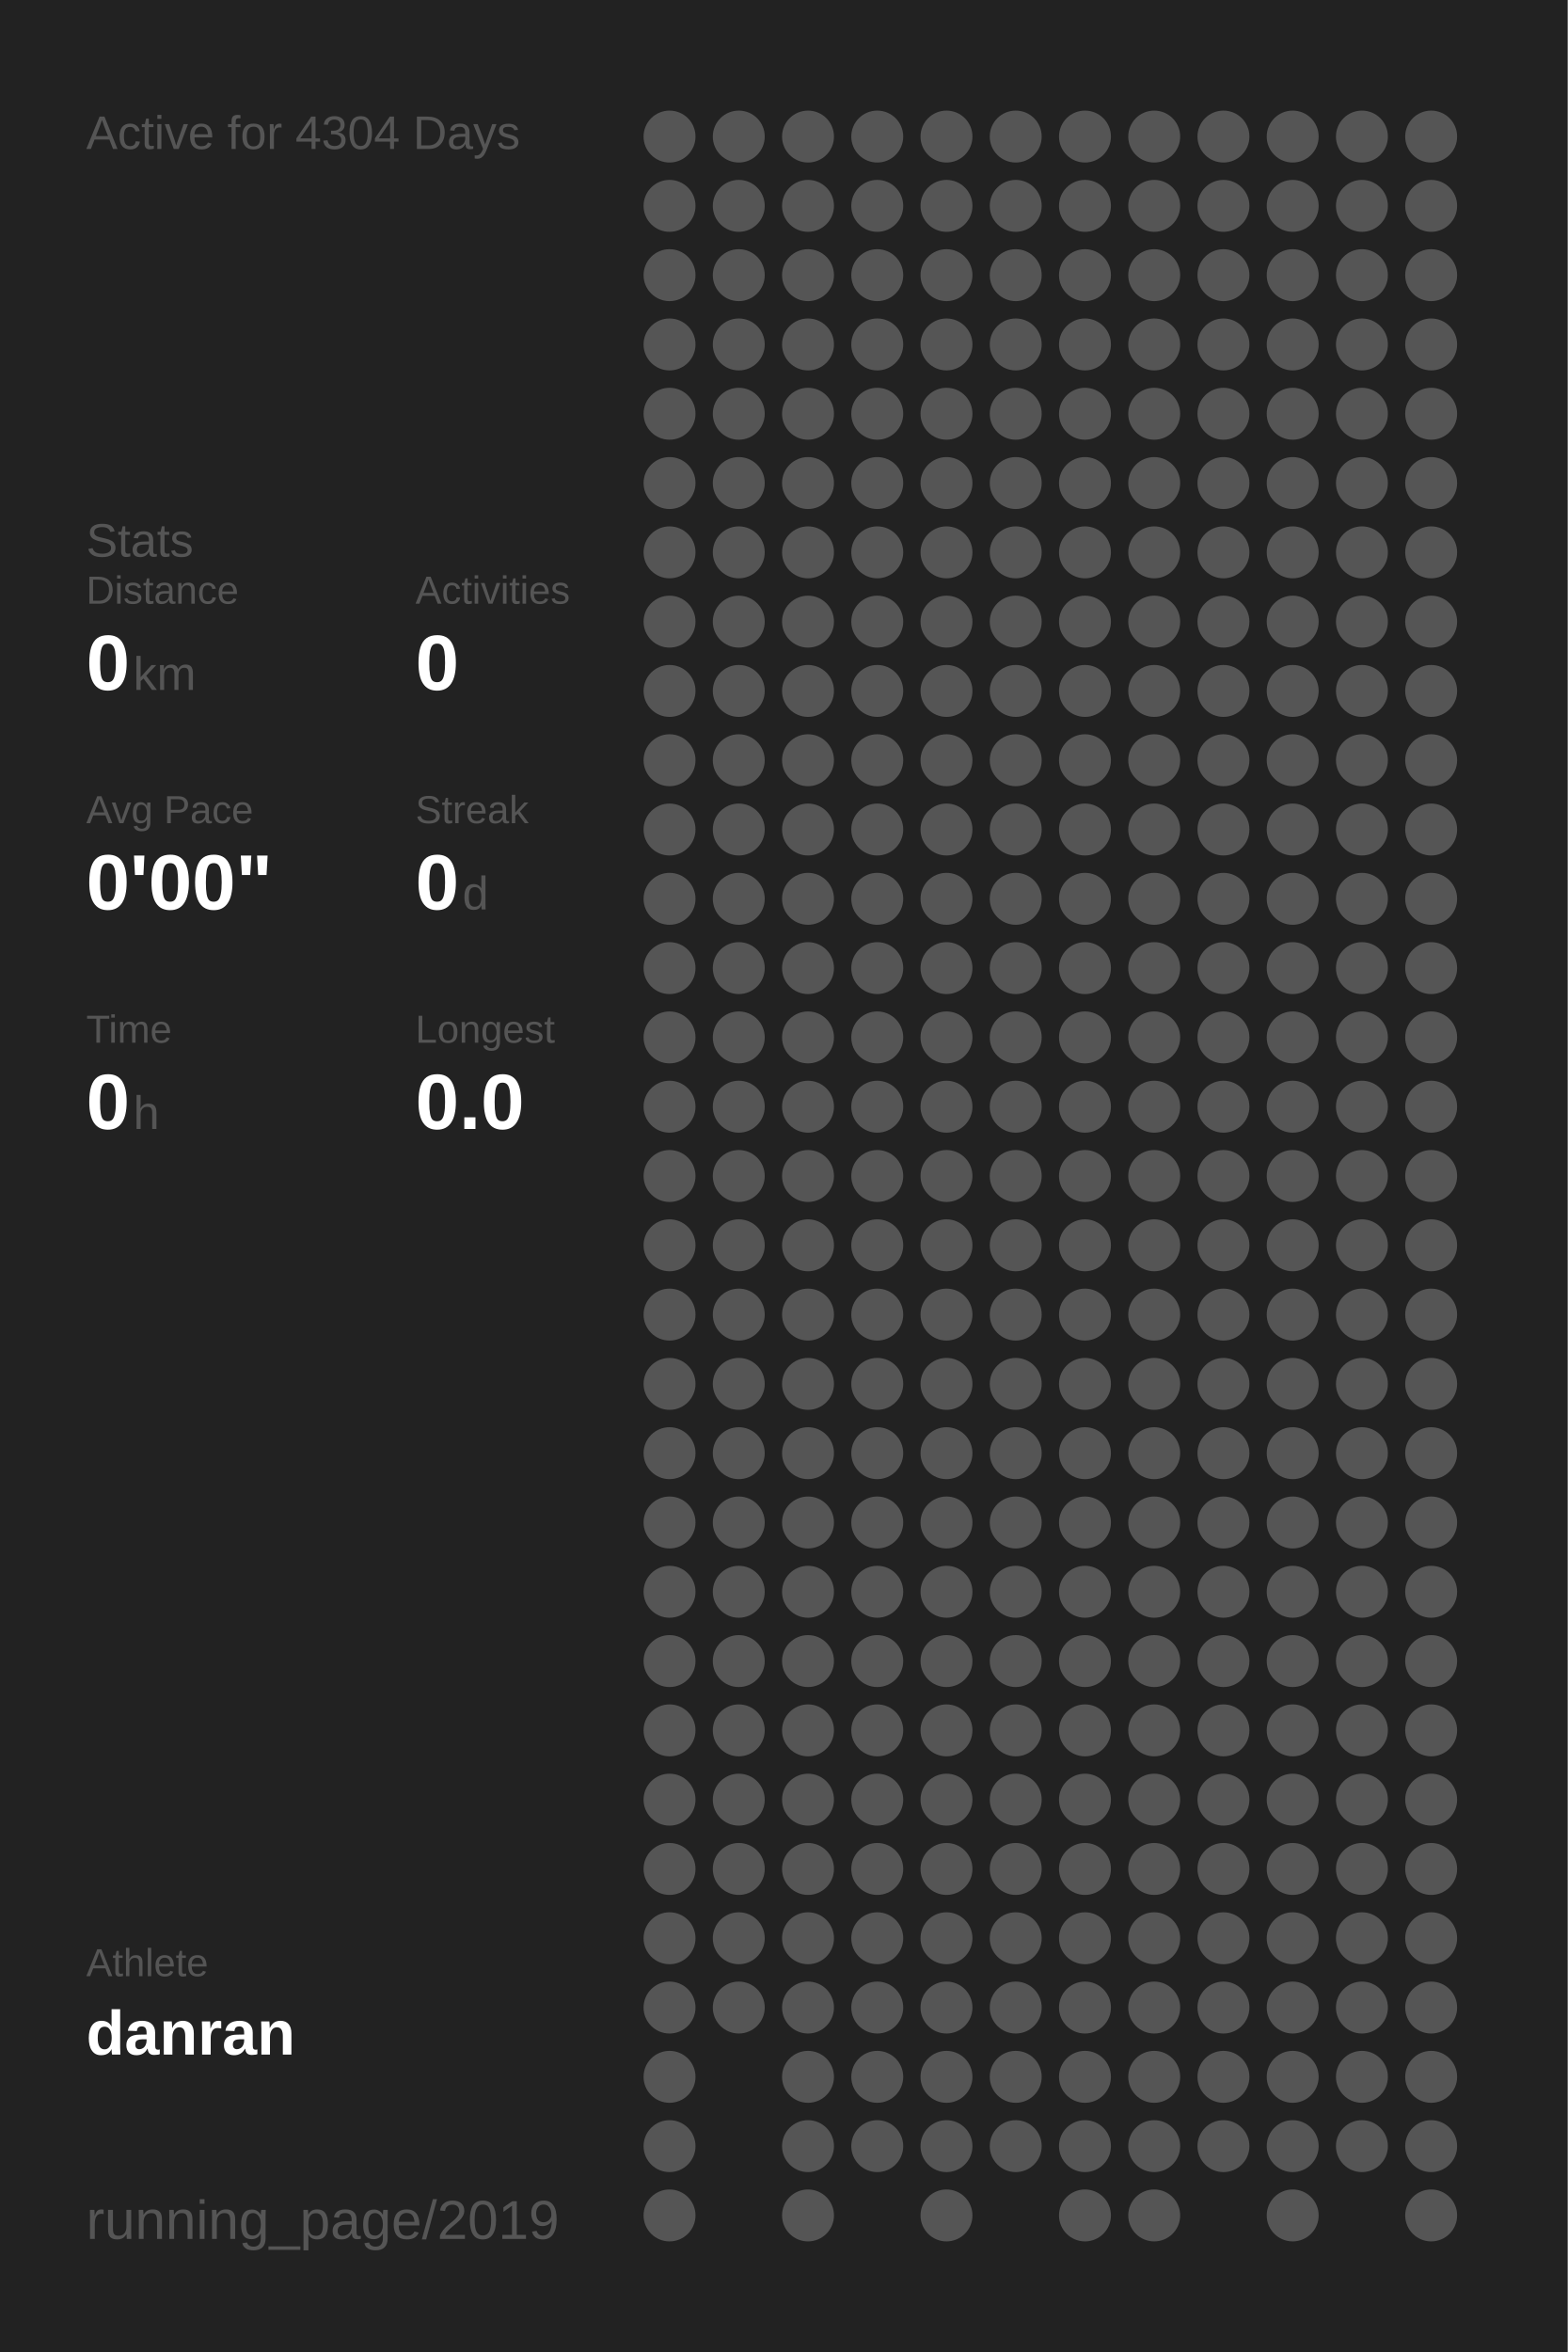
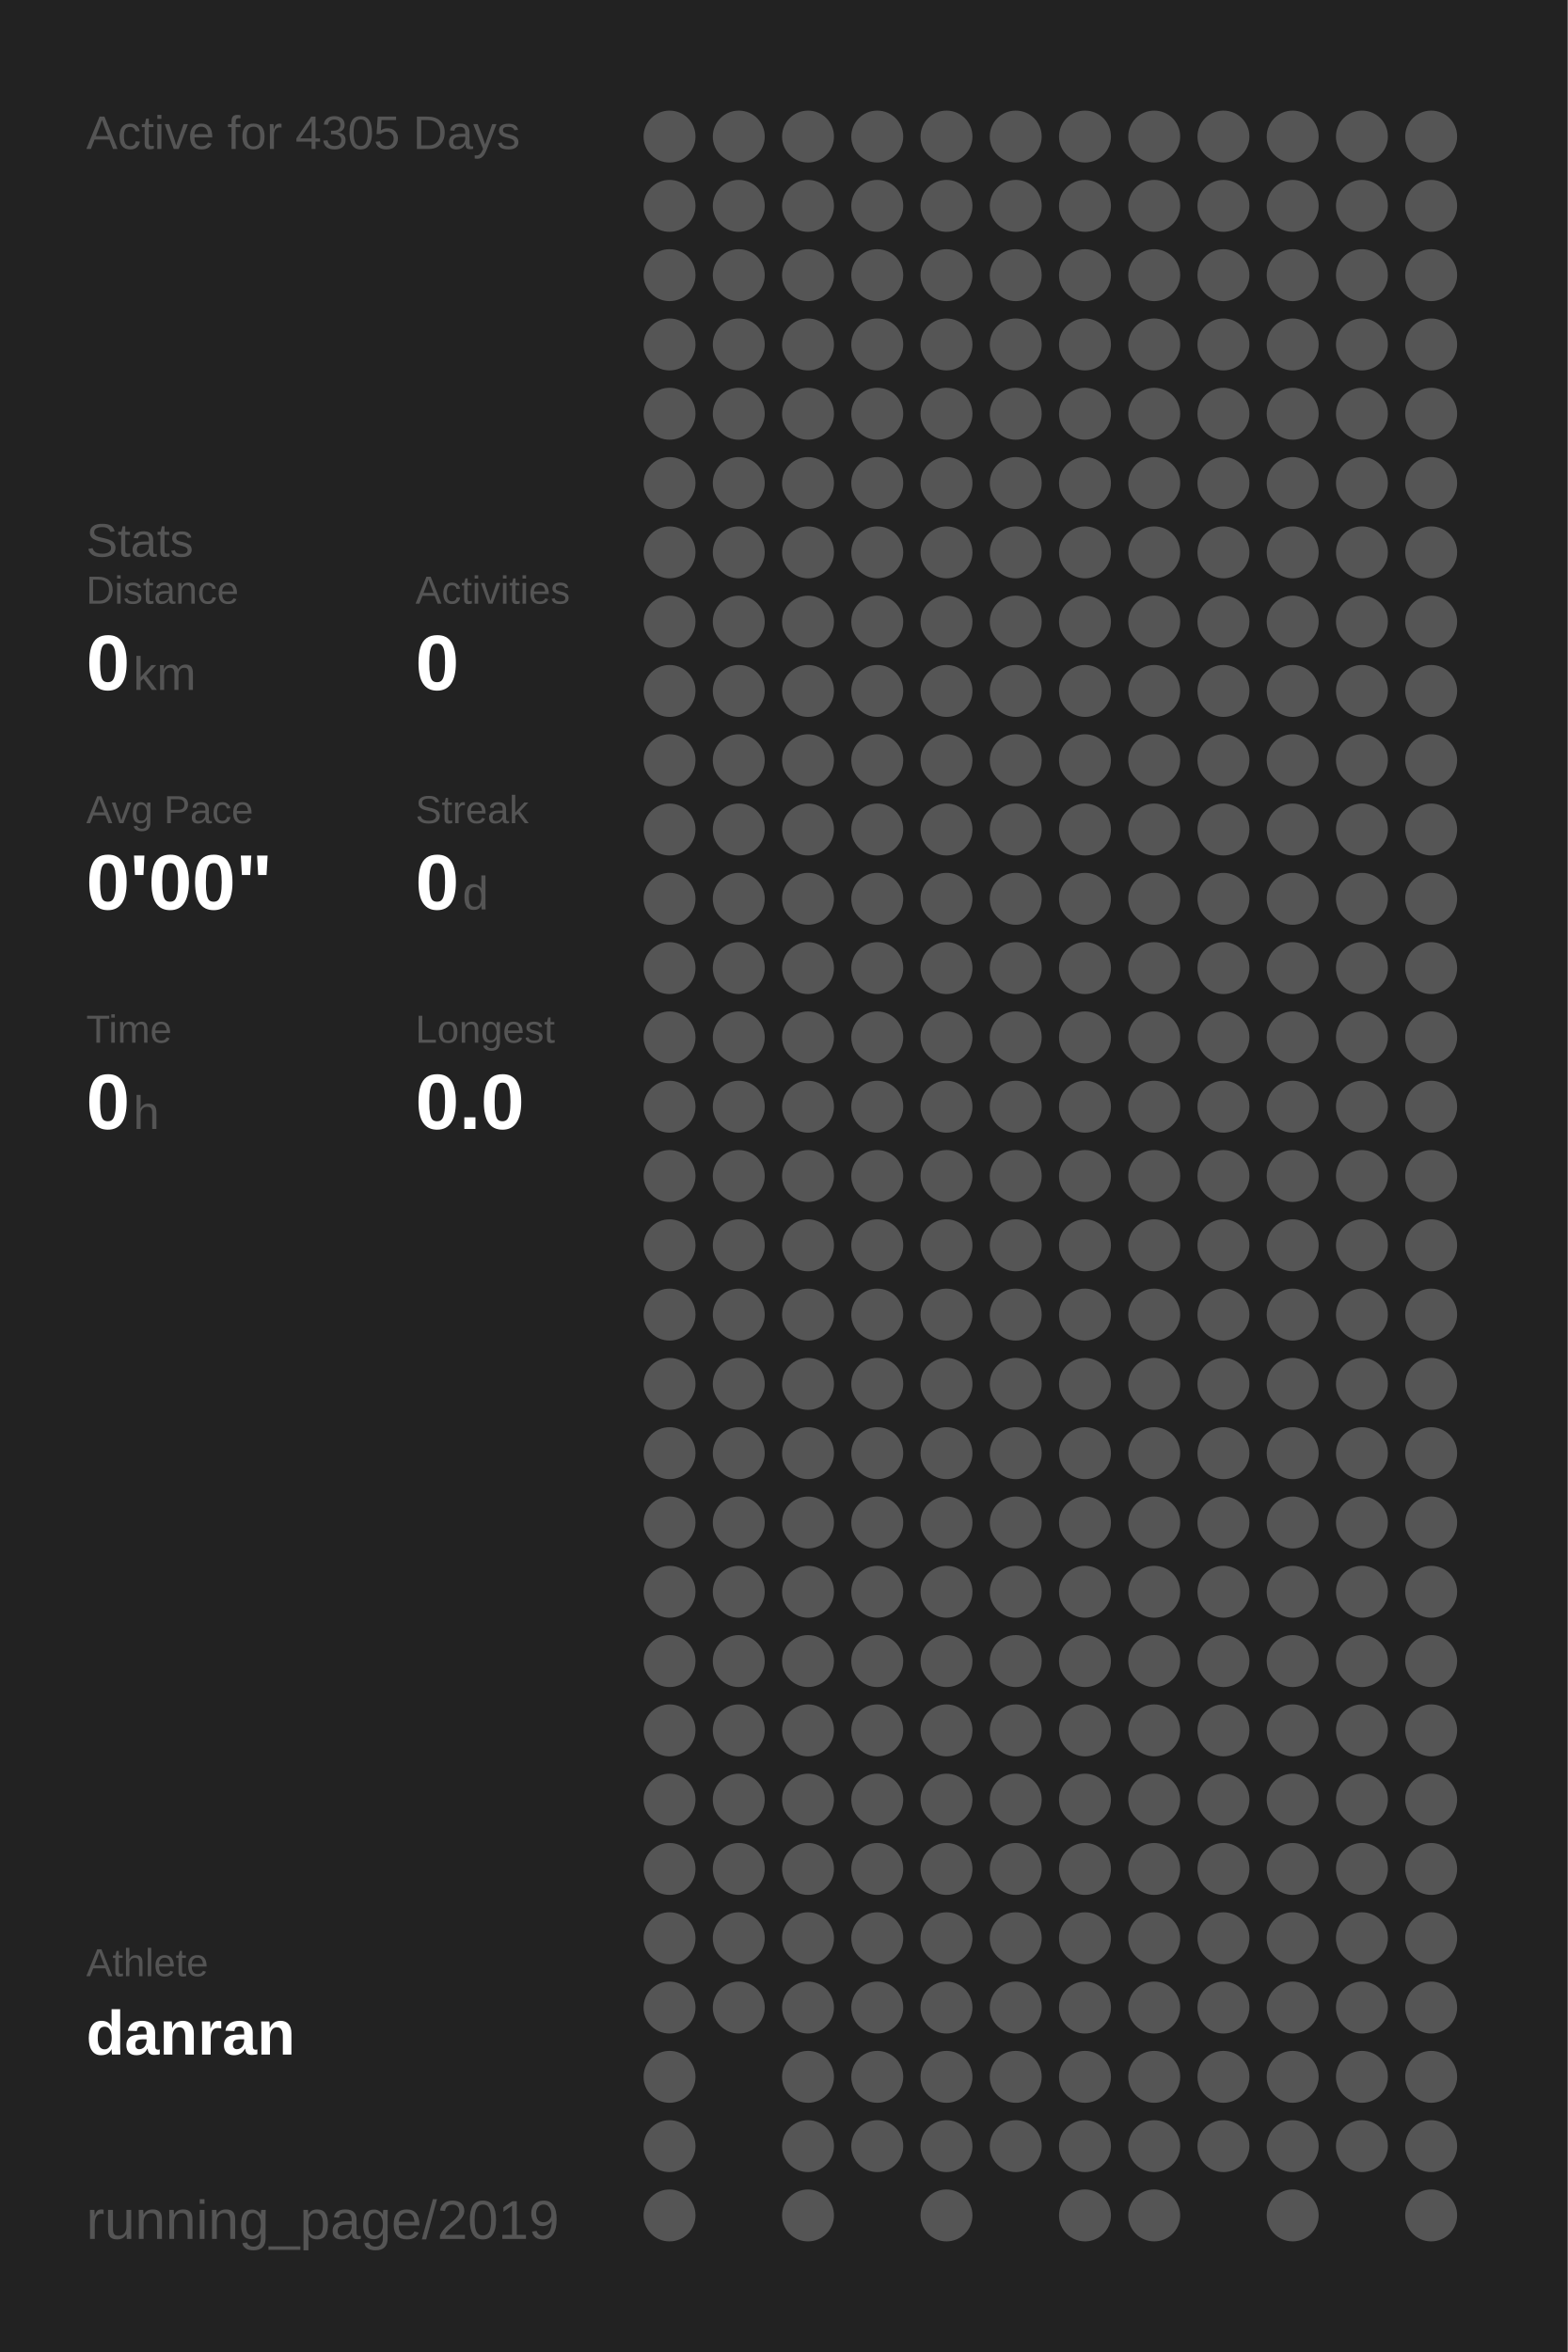
<svg xmlns="http://www.w3.org/2000/svg" baseProfile="full" height="300mm" version="1.1" viewBox="0,0,200,300" width="200mm">
  <defs />
  <rect fill="#222222" height="300" width="200" x="0" y="0" />
-   <text fill="#555555" style="font-size:6px; font-family:Arial;" x="11" y="19">Active for 4304 Days</text>
+   <text fill="#555555" style="font-size:6px; font-family:Arial;" x="11" y="19">Active for 4305 Days</text>
  <text fill="#555555" style="font-size:6px; font-family:Arial;" x="11" y="71">Stats</text>
  <text fill="#555555" style="font-size:5px; font-family:Arial;" x="11" y="77">Distance</text>
  <text fill="#FFFFFF" style="font-size:10px; font-family:Arial; font-weight:bold;" x="11" y="88">0</text>
  <text fill="#555555" style="font-size:6px; font-family:Arial;" x="17" y="88">km</text>
  <text fill="#555555" style="font-size:5px; font-family:Arial;" x="53" y="77">Activities</text>
  <text fill="#FFFFFF" style="font-size:10px; font-family:Arial; font-weight:bold;" x="53" y="88">0</text>
  <text fill="#555555" style="font-size:5px; font-family:Arial;" x="11" y="105">Avg Pace</text>
  <text fill="#FFFFFF" style="font-size:10px; font-family:Arial; font-weight:bold;" x="11" y="116">0'00"</text>
  <text fill="#555555" style="font-size:5px; font-family:Arial;" x="53" y="105">Streak</text>
  <text fill="#FFFFFF" style="font-size:10px; font-family:Arial; font-weight:bold;" x="53" y="116">0</text>
  <text fill="#555555" style="font-size:6px; font-family:Arial;" x="59" y="116">d</text>
  <text fill="#555555" style="font-size:5px; font-family:Arial;" x="11" y="133">Time</text>
  <text fill="#FFFFFF" style="font-size:10px; font-family:Arial; font-weight:bold;" x="11" y="144">0</text>
  <text fill="#555555" style="font-size:6px; font-family:Arial;" x="17" y="144">h</text>
  <text fill="#555555" style="font-size:5px; font-family:Arial;" x="53" y="133">Longest</text>
  <text fill="#FFFFFF" style="font-size:10px; font-family:Arial; font-weight:bold;" x="53" y="144">0.0</text>
  <text fill="#555555" style="font-size:5px; font-family:Arial;" x="11" y="252.065">Athlete</text>
  <text fill="#FFFFFF" style="font-size:8px; font-family:Arial; font-weight:bold;" x="11" y="262.065">danran</text>
  <text fill="#555555" style="font-size:7px; font-family:Arial;" x="11" y="285.581">running_page/2019</text>
  <circle cx="85.417" cy="17.419" fill="#555555" r="3.312" />
  <circle cx="85.417" cy="26.258" fill="#555555" r="3.312" />
  <circle cx="85.417" cy="35.097" fill="#555555" r="3.312" />
  <circle cx="85.417" cy="43.935" fill="#555555" r="3.312" />
  <circle cx="85.417" cy="52.774" fill="#555555" r="3.312" />
  <circle cx="85.417" cy="61.613" fill="#555555" r="3.312" />
  <circle cx="85.417" cy="70.452" fill="#555555" r="3.312" />
  <circle cx="85.417" cy="79.29" fill="#555555" r="3.312" />
  <circle cx="85.417" cy="88.129" fill="#555555" r="3.312" />
  <circle cx="85.417" cy="96.968" fill="#555555" r="3.312" />
  <circle cx="85.417" cy="105.806" fill="#555555" r="3.312" />
  <circle cx="85.417" cy="114.645" fill="#555555" r="3.312" />
  <circle cx="85.417" cy="123.484" fill="#555555" r="3.312" />
  <circle cx="85.417" cy="132.323" fill="#555555" r="3.312" />
  <circle cx="85.417" cy="141.161" fill="#555555" r="3.312" />
  <circle cx="85.417" cy="150" fill="#555555" r="3.312" />
  <circle cx="85.417" cy="158.839" fill="#555555" r="3.312" />
  <circle cx="85.417" cy="167.677" fill="#555555" r="3.312" />
  <circle cx="85.417" cy="176.516" fill="#555555" r="3.312" />
  <circle cx="85.417" cy="185.355" fill="#555555" r="3.312" />
  <circle cx="85.417" cy="194.194" fill="#555555" r="3.312" />
  <circle cx="85.417" cy="203.032" fill="#555555" r="3.312" />
  <circle cx="85.417" cy="211.871" fill="#555555" r="3.312" />
  <circle cx="85.417" cy="220.71" fill="#555555" r="3.312" />
  <circle cx="85.417" cy="229.548" fill="#555555" r="3.312" />
  <circle cx="85.417" cy="238.387" fill="#555555" r="3.312" />
  <circle cx="85.417" cy="247.226" fill="#555555" r="3.312" />
  <circle cx="85.417" cy="256.065" fill="#555555" r="3.312" />
  <circle cx="85.417" cy="264.903" fill="#555555" r="3.312" />
  <circle cx="85.417" cy="273.742" fill="#555555" r="3.312" />
  <circle cx="85.417" cy="282.581" fill="#555555" r="3.312" />
  <circle cx="94.25" cy="17.419" fill="#555555" r="3.312" />
  <circle cx="94.25" cy="26.258" fill="#555555" r="3.312" />
  <circle cx="94.25" cy="35.097" fill="#555555" r="3.312" />
  <circle cx="94.25" cy="43.935" fill="#555555" r="3.312" />
  <circle cx="94.25" cy="52.774" fill="#555555" r="3.312" />
  <circle cx="94.25" cy="61.613" fill="#555555" r="3.312" />
  <circle cx="94.25" cy="70.452" fill="#555555" r="3.312" />
  <circle cx="94.25" cy="79.29" fill="#555555" r="3.312" />
  <circle cx="94.25" cy="88.129" fill="#555555" r="3.312" />
  <circle cx="94.25" cy="96.968" fill="#555555" r="3.312" />
  <circle cx="94.25" cy="105.806" fill="#555555" r="3.312" />
  <circle cx="94.25" cy="114.645" fill="#555555" r="3.312" />
  <circle cx="94.25" cy="123.484" fill="#555555" r="3.312" />
  <circle cx="94.25" cy="132.323" fill="#555555" r="3.312" />
  <circle cx="94.25" cy="141.161" fill="#555555" r="3.312" />
  <circle cx="94.25" cy="150" fill="#555555" r="3.312" />
  <circle cx="94.25" cy="158.839" fill="#555555" r="3.312" />
  <circle cx="94.25" cy="167.677" fill="#555555" r="3.312" />
  <circle cx="94.25" cy="176.516" fill="#555555" r="3.312" />
  <circle cx="94.25" cy="185.355" fill="#555555" r="3.312" />
  <circle cx="94.25" cy="194.194" fill="#555555" r="3.312" />
  <circle cx="94.25" cy="203.032" fill="#555555" r="3.312" />
  <circle cx="94.25" cy="211.871" fill="#555555" r="3.312" />
  <circle cx="94.25" cy="220.71" fill="#555555" r="3.312" />
  <circle cx="94.25" cy="229.548" fill="#555555" r="3.312" />
  <circle cx="94.25" cy="238.387" fill="#555555" r="3.312" />
  <circle cx="94.25" cy="247.226" fill="#555555" r="3.312" />
  <circle cx="94.25" cy="256.065" fill="#555555" r="3.312" />
  <circle cx="103.083" cy="17.419" fill="#555555" r="3.312" />
  <circle cx="103.083" cy="26.258" fill="#555555" r="3.312" />
  <circle cx="103.083" cy="35.097" fill="#555555" r="3.312" />
  <circle cx="103.083" cy="43.935" fill="#555555" r="3.312" />
  <circle cx="103.083" cy="52.774" fill="#555555" r="3.312" />
  <circle cx="103.083" cy="61.613" fill="#555555" r="3.312" />
  <circle cx="103.083" cy="70.452" fill="#555555" r="3.312" />
  <circle cx="103.083" cy="79.29" fill="#555555" r="3.312" />
  <circle cx="103.083" cy="88.129" fill="#555555" r="3.312" />
  <circle cx="103.083" cy="96.968" fill="#555555" r="3.312" />
  <circle cx="103.083" cy="105.806" fill="#555555" r="3.312" />
  <circle cx="103.083" cy="114.645" fill="#555555" r="3.312" />
  <circle cx="103.083" cy="123.484" fill="#555555" r="3.312" />
  <circle cx="103.083" cy="132.323" fill="#555555" r="3.312" />
  <circle cx="103.083" cy="141.161" fill="#555555" r="3.312" />
  <circle cx="103.083" cy="150" fill="#555555" r="3.312" />
  <circle cx="103.083" cy="158.839" fill="#555555" r="3.312" />
  <circle cx="103.083" cy="167.677" fill="#555555" r="3.312" />
  <circle cx="103.083" cy="176.516" fill="#555555" r="3.312" />
  <circle cx="103.083" cy="185.355" fill="#555555" r="3.312" />
  <circle cx="103.083" cy="194.194" fill="#555555" r="3.312" />
  <circle cx="103.083" cy="203.032" fill="#555555" r="3.312" />
  <circle cx="103.083" cy="211.871" fill="#555555" r="3.312" />
  <circle cx="103.083" cy="220.71" fill="#555555" r="3.312" />
  <circle cx="103.083" cy="229.548" fill="#555555" r="3.312" />
  <circle cx="103.083" cy="238.387" fill="#555555" r="3.312" />
  <circle cx="103.083" cy="247.226" fill="#555555" r="3.312" />
  <circle cx="103.083" cy="256.065" fill="#555555" r="3.312" />
  <circle cx="103.083" cy="264.903" fill="#555555" r="3.312" />
  <circle cx="103.083" cy="273.742" fill="#555555" r="3.312" />
  <circle cx="103.083" cy="282.581" fill="#555555" r="3.312" />
  <circle cx="111.917" cy="17.419" fill="#555555" r="3.312" />
  <circle cx="111.917" cy="26.258" fill="#555555" r="3.312" />
  <circle cx="111.917" cy="35.097" fill="#555555" r="3.312" />
  <circle cx="111.917" cy="43.935" fill="#555555" r="3.312" />
  <circle cx="111.917" cy="52.774" fill="#555555" r="3.312" />
  <circle cx="111.917" cy="61.613" fill="#555555" r="3.312" />
  <circle cx="111.917" cy="70.452" fill="#555555" r="3.312" />
  <circle cx="111.917" cy="79.29" fill="#555555" r="3.312" />
  <circle cx="111.917" cy="88.129" fill="#555555" r="3.312" />
  <circle cx="111.917" cy="96.968" fill="#555555" r="3.312" />
  <circle cx="111.917" cy="105.806" fill="#555555" r="3.312" />
  <circle cx="111.917" cy="114.645" fill="#555555" r="3.312" />
  <circle cx="111.917" cy="123.484" fill="#555555" r="3.312" />
  <circle cx="111.917" cy="132.323" fill="#555555" r="3.312" />
  <circle cx="111.917" cy="141.161" fill="#555555" r="3.312" />
  <circle cx="111.917" cy="150" fill="#555555" r="3.312" />
  <circle cx="111.917" cy="158.839" fill="#555555" r="3.312" />
  <circle cx="111.917" cy="167.677" fill="#555555" r="3.312" />
  <circle cx="111.917" cy="176.516" fill="#555555" r="3.312" />
  <circle cx="111.917" cy="185.355" fill="#555555" r="3.312" />
  <circle cx="111.917" cy="194.194" fill="#555555" r="3.312" />
  <circle cx="111.917" cy="203.032" fill="#555555" r="3.312" />
  <circle cx="111.917" cy="211.871" fill="#555555" r="3.312" />
  <circle cx="111.917" cy="220.71" fill="#555555" r="3.312" />
  <circle cx="111.917" cy="229.548" fill="#555555" r="3.312" />
  <circle cx="111.917" cy="238.387" fill="#555555" r="3.312" />
  <circle cx="111.917" cy="247.226" fill="#555555" r="3.312" />
  <circle cx="111.917" cy="256.065" fill="#555555" r="3.312" />
  <circle cx="111.917" cy="264.903" fill="#555555" r="3.312" />
  <circle cx="111.917" cy="273.742" fill="#555555" r="3.312" />
  <circle cx="120.75" cy="17.419" fill="#555555" r="3.312" />
  <circle cx="120.75" cy="26.258" fill="#555555" r="3.312" />
  <circle cx="120.75" cy="35.097" fill="#555555" r="3.312" />
  <circle cx="120.75" cy="43.935" fill="#555555" r="3.312" />
  <circle cx="120.75" cy="52.774" fill="#555555" r="3.312" />
  <circle cx="120.75" cy="61.613" fill="#555555" r="3.312" />
  <circle cx="120.75" cy="70.452" fill="#555555" r="3.312" />
  <circle cx="120.75" cy="79.29" fill="#555555" r="3.312" />
  <circle cx="120.75" cy="88.129" fill="#555555" r="3.312" />
  <circle cx="120.75" cy="96.968" fill="#555555" r="3.312" />
  <circle cx="120.75" cy="105.806" fill="#555555" r="3.312" />
  <circle cx="120.75" cy="114.645" fill="#555555" r="3.312" />
  <circle cx="120.75" cy="123.484" fill="#555555" r="3.312" />
  <circle cx="120.75" cy="132.323" fill="#555555" r="3.312" />
  <circle cx="120.75" cy="141.161" fill="#555555" r="3.312" />
  <circle cx="120.75" cy="150" fill="#555555" r="3.312" />
  <circle cx="120.75" cy="158.839" fill="#555555" r="3.312" />
  <circle cx="120.75" cy="167.677" fill="#555555" r="3.312" />
  <circle cx="120.75" cy="176.516" fill="#555555" r="3.312" />
  <circle cx="120.75" cy="185.355" fill="#555555" r="3.312" />
  <circle cx="120.75" cy="194.194" fill="#555555" r="3.312" />
  <circle cx="120.75" cy="203.032" fill="#555555" r="3.312" />
  <circle cx="120.75" cy="211.871" fill="#555555" r="3.312" />
  <circle cx="120.75" cy="220.71" fill="#555555" r="3.312" />
  <circle cx="120.75" cy="229.548" fill="#555555" r="3.312" />
  <circle cx="120.75" cy="238.387" fill="#555555" r="3.312" />
  <circle cx="120.75" cy="247.226" fill="#555555" r="3.312" />
  <circle cx="120.75" cy="256.065" fill="#555555" r="3.312" />
  <circle cx="120.75" cy="264.903" fill="#555555" r="3.312" />
  <circle cx="120.75" cy="273.742" fill="#555555" r="3.312" />
  <circle cx="120.75" cy="282.581" fill="#555555" r="3.312" />
  <circle cx="129.583" cy="17.419" fill="#555555" r="3.312" />
  <circle cx="129.583" cy="26.258" fill="#555555" r="3.312" />
  <circle cx="129.583" cy="35.097" fill="#555555" r="3.312" />
  <circle cx="129.583" cy="43.935" fill="#555555" r="3.312" />
  <circle cx="129.583" cy="52.774" fill="#555555" r="3.312" />
  <circle cx="129.583" cy="61.613" fill="#555555" r="3.312" />
  <circle cx="129.583" cy="70.452" fill="#555555" r="3.312" />
  <circle cx="129.583" cy="79.29" fill="#555555" r="3.312" />
  <circle cx="129.583" cy="88.129" fill="#555555" r="3.312" />
  <circle cx="129.583" cy="96.968" fill="#555555" r="3.312" />
  <circle cx="129.583" cy="105.806" fill="#555555" r="3.312" />
  <circle cx="129.583" cy="114.645" fill="#555555" r="3.312" />
  <circle cx="129.583" cy="123.484" fill="#555555" r="3.312" />
  <circle cx="129.583" cy="132.323" fill="#555555" r="3.312" />
  <circle cx="129.583" cy="141.161" fill="#555555" r="3.312" />
  <circle cx="129.583" cy="150" fill="#555555" r="3.312" />
  <circle cx="129.583" cy="158.839" fill="#555555" r="3.312" />
  <circle cx="129.583" cy="167.677" fill="#555555" r="3.312" />
  <circle cx="129.583" cy="176.516" fill="#555555" r="3.312" />
  <circle cx="129.583" cy="185.355" fill="#555555" r="3.312" />
  <circle cx="129.583" cy="194.194" fill="#555555" r="3.312" />
  <circle cx="129.583" cy="203.032" fill="#555555" r="3.312" />
  <circle cx="129.583" cy="211.871" fill="#555555" r="3.312" />
  <circle cx="129.583" cy="220.71" fill="#555555" r="3.312" />
  <circle cx="129.583" cy="229.548" fill="#555555" r="3.312" />
  <circle cx="129.583" cy="238.387" fill="#555555" r="3.312" />
  <circle cx="129.583" cy="247.226" fill="#555555" r="3.312" />
  <circle cx="129.583" cy="256.065" fill="#555555" r="3.312" />
  <circle cx="129.583" cy="264.903" fill="#555555" r="3.312" />
  <circle cx="129.583" cy="273.742" fill="#555555" r="3.312" />
  <circle cx="138.417" cy="17.419" fill="#555555" r="3.312" />
  <circle cx="138.417" cy="26.258" fill="#555555" r="3.312" />
  <circle cx="138.417" cy="35.097" fill="#555555" r="3.312" />
  <circle cx="138.417" cy="43.935" fill="#555555" r="3.312" />
  <circle cx="138.417" cy="52.774" fill="#555555" r="3.312" />
  <circle cx="138.417" cy="61.613" fill="#555555" r="3.312" />
  <circle cx="138.417" cy="70.452" fill="#555555" r="3.312" />
  <circle cx="138.417" cy="79.29" fill="#555555" r="3.312" />
  <circle cx="138.417" cy="88.129" fill="#555555" r="3.312" />
  <circle cx="138.417" cy="96.968" fill="#555555" r="3.312" />
  <circle cx="138.417" cy="105.806" fill="#555555" r="3.312" />
  <circle cx="138.417" cy="114.645" fill="#555555" r="3.312" />
  <circle cx="138.417" cy="123.484" fill="#555555" r="3.312" />
  <circle cx="138.417" cy="132.323" fill="#555555" r="3.312" />
  <circle cx="138.417" cy="141.161" fill="#555555" r="3.312" />
  <circle cx="138.417" cy="150" fill="#555555" r="3.312" />
  <circle cx="138.417" cy="158.839" fill="#555555" r="3.312" />
  <circle cx="138.417" cy="167.677" fill="#555555" r="3.312" />
  <circle cx="138.417" cy="176.516" fill="#555555" r="3.312" />
  <circle cx="138.417" cy="185.355" fill="#555555" r="3.312" />
  <circle cx="138.417" cy="194.194" fill="#555555" r="3.312" />
  <circle cx="138.417" cy="203.032" fill="#555555" r="3.312" />
  <circle cx="138.417" cy="211.871" fill="#555555" r="3.312" />
  <circle cx="138.417" cy="220.71" fill="#555555" r="3.312" />
  <circle cx="138.417" cy="229.548" fill="#555555" r="3.312" />
  <circle cx="138.417" cy="238.387" fill="#555555" r="3.312" />
  <circle cx="138.417" cy="247.226" fill="#555555" r="3.312" />
  <circle cx="138.417" cy="256.065" fill="#555555" r="3.312" />
  <circle cx="138.417" cy="264.903" fill="#555555" r="3.312" />
  <circle cx="138.417" cy="273.742" fill="#555555" r="3.312" />
  <circle cx="138.417" cy="282.581" fill="#555555" r="3.312" />
  <circle cx="147.25" cy="17.419" fill="#555555" r="3.312" />
  <circle cx="147.25" cy="26.258" fill="#555555" r="3.312" />
  <circle cx="147.25" cy="35.097" fill="#555555" r="3.312" />
  <circle cx="147.25" cy="43.935" fill="#555555" r="3.312" />
  <circle cx="147.25" cy="52.774" fill="#555555" r="3.312" />
  <circle cx="147.25" cy="61.613" fill="#555555" r="3.312" />
  <circle cx="147.25" cy="70.452" fill="#555555" r="3.312" />
  <circle cx="147.25" cy="79.29" fill="#555555" r="3.312" />
  <circle cx="147.25" cy="88.129" fill="#555555" r="3.312" />
  <circle cx="147.25" cy="96.968" fill="#555555" r="3.312" />
  <circle cx="147.25" cy="105.806" fill="#555555" r="3.312" />
  <circle cx="147.25" cy="114.645" fill="#555555" r="3.312" />
  <circle cx="147.25" cy="123.484" fill="#555555" r="3.312" />
  <circle cx="147.25" cy="132.323" fill="#555555" r="3.312" />
  <circle cx="147.25" cy="141.161" fill="#555555" r="3.312" />
  <circle cx="147.25" cy="150" fill="#555555" r="3.312" />
  <circle cx="147.25" cy="158.839" fill="#555555" r="3.312" />
  <circle cx="147.25" cy="167.677" fill="#555555" r="3.312" />
  <circle cx="147.25" cy="176.516" fill="#555555" r="3.312" />
  <circle cx="147.25" cy="185.355" fill="#555555" r="3.312" />
  <circle cx="147.25" cy="194.194" fill="#555555" r="3.312" />
  <circle cx="147.25" cy="203.032" fill="#555555" r="3.312" />
  <circle cx="147.25" cy="211.871" fill="#555555" r="3.312" />
  <circle cx="147.25" cy="220.71" fill="#555555" r="3.312" />
  <circle cx="147.25" cy="229.548" fill="#555555" r="3.312" />
  <circle cx="147.25" cy="238.387" fill="#555555" r="3.312" />
  <circle cx="147.25" cy="247.226" fill="#555555" r="3.312" />
  <circle cx="147.25" cy="256.065" fill="#555555" r="3.312" />
  <circle cx="147.25" cy="264.903" fill="#555555" r="3.312" />
  <circle cx="147.25" cy="273.742" fill="#555555" r="3.312" />
  <circle cx="147.25" cy="282.581" fill="#555555" r="3.312" />
  <circle cx="156.083" cy="17.419" fill="#555555" r="3.312" />
  <circle cx="156.083" cy="26.258" fill="#555555" r="3.312" />
  <circle cx="156.083" cy="35.097" fill="#555555" r="3.312" />
  <circle cx="156.083" cy="43.935" fill="#555555" r="3.312" />
  <circle cx="156.083" cy="52.774" fill="#555555" r="3.312" />
  <circle cx="156.083" cy="61.613" fill="#555555" r="3.312" />
  <circle cx="156.083" cy="70.452" fill="#555555" r="3.312" />
  <circle cx="156.083" cy="79.29" fill="#555555" r="3.312" />
  <circle cx="156.083" cy="88.129" fill="#555555" r="3.312" />
  <circle cx="156.083" cy="96.968" fill="#555555" r="3.312" />
  <circle cx="156.083" cy="105.806" fill="#555555" r="3.312" />
  <circle cx="156.083" cy="114.645" fill="#555555" r="3.312" />
  <circle cx="156.083" cy="123.484" fill="#555555" r="3.312" />
  <circle cx="156.083" cy="132.323" fill="#555555" r="3.312" />
  <circle cx="156.083" cy="141.161" fill="#555555" r="3.312" />
  <circle cx="156.083" cy="150" fill="#555555" r="3.312" />
  <circle cx="156.083" cy="158.839" fill="#555555" r="3.312" />
  <circle cx="156.083" cy="167.677" fill="#555555" r="3.312" />
  <circle cx="156.083" cy="176.516" fill="#555555" r="3.312" />
  <circle cx="156.083" cy="185.355" fill="#555555" r="3.312" />
  <circle cx="156.083" cy="194.194" fill="#555555" r="3.312" />
  <circle cx="156.083" cy="203.032" fill="#555555" r="3.312" />
  <circle cx="156.083" cy="211.871" fill="#555555" r="3.312" />
  <circle cx="156.083" cy="220.71" fill="#555555" r="3.312" />
  <circle cx="156.083" cy="229.548" fill="#555555" r="3.312" />
  <circle cx="156.083" cy="238.387" fill="#555555" r="3.312" />
  <circle cx="156.083" cy="247.226" fill="#555555" r="3.312" />
  <circle cx="156.083" cy="256.065" fill="#555555" r="3.312" />
  <circle cx="156.083" cy="264.903" fill="#555555" r="3.312" />
  <circle cx="156.083" cy="273.742" fill="#555555" r="3.312" />
  <circle cx="164.917" cy="17.419" fill="#555555" r="3.312" />
  <circle cx="164.917" cy="26.258" fill="#555555" r="3.312" />
  <circle cx="164.917" cy="35.097" fill="#555555" r="3.312" />
  <circle cx="164.917" cy="43.935" fill="#555555" r="3.312" />
  <circle cx="164.917" cy="52.774" fill="#555555" r="3.312" />
  <circle cx="164.917" cy="61.613" fill="#555555" r="3.312" />
  <circle cx="164.917" cy="70.452" fill="#555555" r="3.312" />
  <circle cx="164.917" cy="79.29" fill="#555555" r="3.312" />
  <circle cx="164.917" cy="88.129" fill="#555555" r="3.312" />
  <circle cx="164.917" cy="96.968" fill="#555555" r="3.312" />
  <circle cx="164.917" cy="105.806" fill="#555555" r="3.312" />
  <circle cx="164.917" cy="114.645" fill="#555555" r="3.312" />
  <circle cx="164.917" cy="123.484" fill="#555555" r="3.312" />
  <circle cx="164.917" cy="132.323" fill="#555555" r="3.312" />
  <circle cx="164.917" cy="141.161" fill="#555555" r="3.312" />
  <circle cx="164.917" cy="150" fill="#555555" r="3.312" />
  <circle cx="164.917" cy="158.839" fill="#555555" r="3.312" />
  <circle cx="164.917" cy="167.677" fill="#555555" r="3.312" />
  <circle cx="164.917" cy="176.516" fill="#555555" r="3.312" />
  <circle cx="164.917" cy="185.355" fill="#555555" r="3.312" />
  <circle cx="164.917" cy="194.194" fill="#555555" r="3.312" />
  <circle cx="164.917" cy="203.032" fill="#555555" r="3.312" />
  <circle cx="164.917" cy="211.871" fill="#555555" r="3.312" />
  <circle cx="164.917" cy="220.71" fill="#555555" r="3.312" />
  <circle cx="164.917" cy="229.548" fill="#555555" r="3.312" />
  <circle cx="164.917" cy="238.387" fill="#555555" r="3.312" />
  <circle cx="164.917" cy="247.226" fill="#555555" r="3.312" />
  <circle cx="164.917" cy="256.065" fill="#555555" r="3.312" />
  <circle cx="164.917" cy="264.903" fill="#555555" r="3.312" />
  <circle cx="164.917" cy="273.742" fill="#555555" r="3.312" />
  <circle cx="164.917" cy="282.581" fill="#555555" r="3.312" />
  <circle cx="173.75" cy="17.419" fill="#555555" r="3.312" />
  <circle cx="173.75" cy="26.258" fill="#555555" r="3.312" />
  <circle cx="173.75" cy="35.097" fill="#555555" r="3.312" />
  <circle cx="173.75" cy="43.935" fill="#555555" r="3.312" />
  <circle cx="173.75" cy="52.774" fill="#555555" r="3.312" />
  <circle cx="173.75" cy="61.613" fill="#555555" r="3.312" />
  <circle cx="173.75" cy="70.452" fill="#555555" r="3.312" />
  <circle cx="173.75" cy="79.29" fill="#555555" r="3.312" />
  <circle cx="173.75" cy="88.129" fill="#555555" r="3.312" />
  <circle cx="173.75" cy="96.968" fill="#555555" r="3.312" />
  <circle cx="173.75" cy="105.806" fill="#555555" r="3.312" />
  <circle cx="173.75" cy="114.645" fill="#555555" r="3.312" />
  <circle cx="173.75" cy="123.484" fill="#555555" r="3.312" />
  <circle cx="173.75" cy="132.323" fill="#555555" r="3.312" />
  <circle cx="173.75" cy="141.161" fill="#555555" r="3.312" />
  <circle cx="173.75" cy="150" fill="#555555" r="3.312" />
  <circle cx="173.75" cy="158.839" fill="#555555" r="3.312" />
  <circle cx="173.75" cy="167.677" fill="#555555" r="3.312" />
  <circle cx="173.75" cy="176.516" fill="#555555" r="3.312" />
  <circle cx="173.75" cy="185.355" fill="#555555" r="3.312" />
  <circle cx="173.75" cy="194.194" fill="#555555" r="3.312" />
  <circle cx="173.75" cy="203.032" fill="#555555" r="3.312" />
  <circle cx="173.75" cy="211.871" fill="#555555" r="3.312" />
  <circle cx="173.75" cy="220.71" fill="#555555" r="3.312" />
  <circle cx="173.75" cy="229.548" fill="#555555" r="3.312" />
  <circle cx="173.75" cy="238.387" fill="#555555" r="3.312" />
  <circle cx="173.75" cy="247.226" fill="#555555" r="3.312" />
  <circle cx="173.75" cy="256.065" fill="#555555" r="3.312" />
  <circle cx="173.75" cy="264.903" fill="#555555" r="3.312" />
  <circle cx="173.75" cy="273.742" fill="#555555" r="3.312" />
  <circle cx="182.583" cy="17.419" fill="#555555" r="3.312" />
  <circle cx="182.583" cy="26.258" fill="#555555" r="3.312" />
  <circle cx="182.583" cy="35.097" fill="#555555" r="3.312" />
  <circle cx="182.583" cy="43.935" fill="#555555" r="3.312" />
  <circle cx="182.583" cy="52.774" fill="#555555" r="3.312" />
  <circle cx="182.583" cy="61.613" fill="#555555" r="3.312" />
  <circle cx="182.583" cy="70.452" fill="#555555" r="3.312" />
  <circle cx="182.583" cy="79.29" fill="#555555" r="3.312" />
  <circle cx="182.583" cy="88.129" fill="#555555" r="3.312" />
  <circle cx="182.583" cy="96.968" fill="#555555" r="3.312" />
  <circle cx="182.583" cy="105.806" fill="#555555" r="3.312" />
  <circle cx="182.583" cy="114.645" fill="#555555" r="3.312" />
  <circle cx="182.583" cy="123.484" fill="#555555" r="3.312" />
  <circle cx="182.583" cy="132.323" fill="#555555" r="3.312" />
  <circle cx="182.583" cy="141.161" fill="#555555" r="3.312" />
  <circle cx="182.583" cy="150" fill="#555555" r="3.312" />
  <circle cx="182.583" cy="158.839" fill="#555555" r="3.312" />
  <circle cx="182.583" cy="167.677" fill="#555555" r="3.312" />
  <circle cx="182.583" cy="176.516" fill="#555555" r="3.312" />
  <circle cx="182.583" cy="185.355" fill="#555555" r="3.312" />
  <circle cx="182.583" cy="194.194" fill="#555555" r="3.312" />
  <circle cx="182.583" cy="203.032" fill="#555555" r="3.312" />
  <circle cx="182.583" cy="211.871" fill="#555555" r="3.312" />
  <circle cx="182.583" cy="220.71" fill="#555555" r="3.312" />
  <circle cx="182.583" cy="229.548" fill="#555555" r="3.312" />
  <circle cx="182.583" cy="238.387" fill="#555555" r="3.312" />
  <circle cx="182.583" cy="247.226" fill="#555555" r="3.312" />
  <circle cx="182.583" cy="256.065" fill="#555555" r="3.312" />
  <circle cx="182.583" cy="264.903" fill="#555555" r="3.312" />
  <circle cx="182.583" cy="273.742" fill="#555555" r="3.312" />
  <circle cx="182.583" cy="282.581" fill="#555555" r="3.312" />
</svg>
